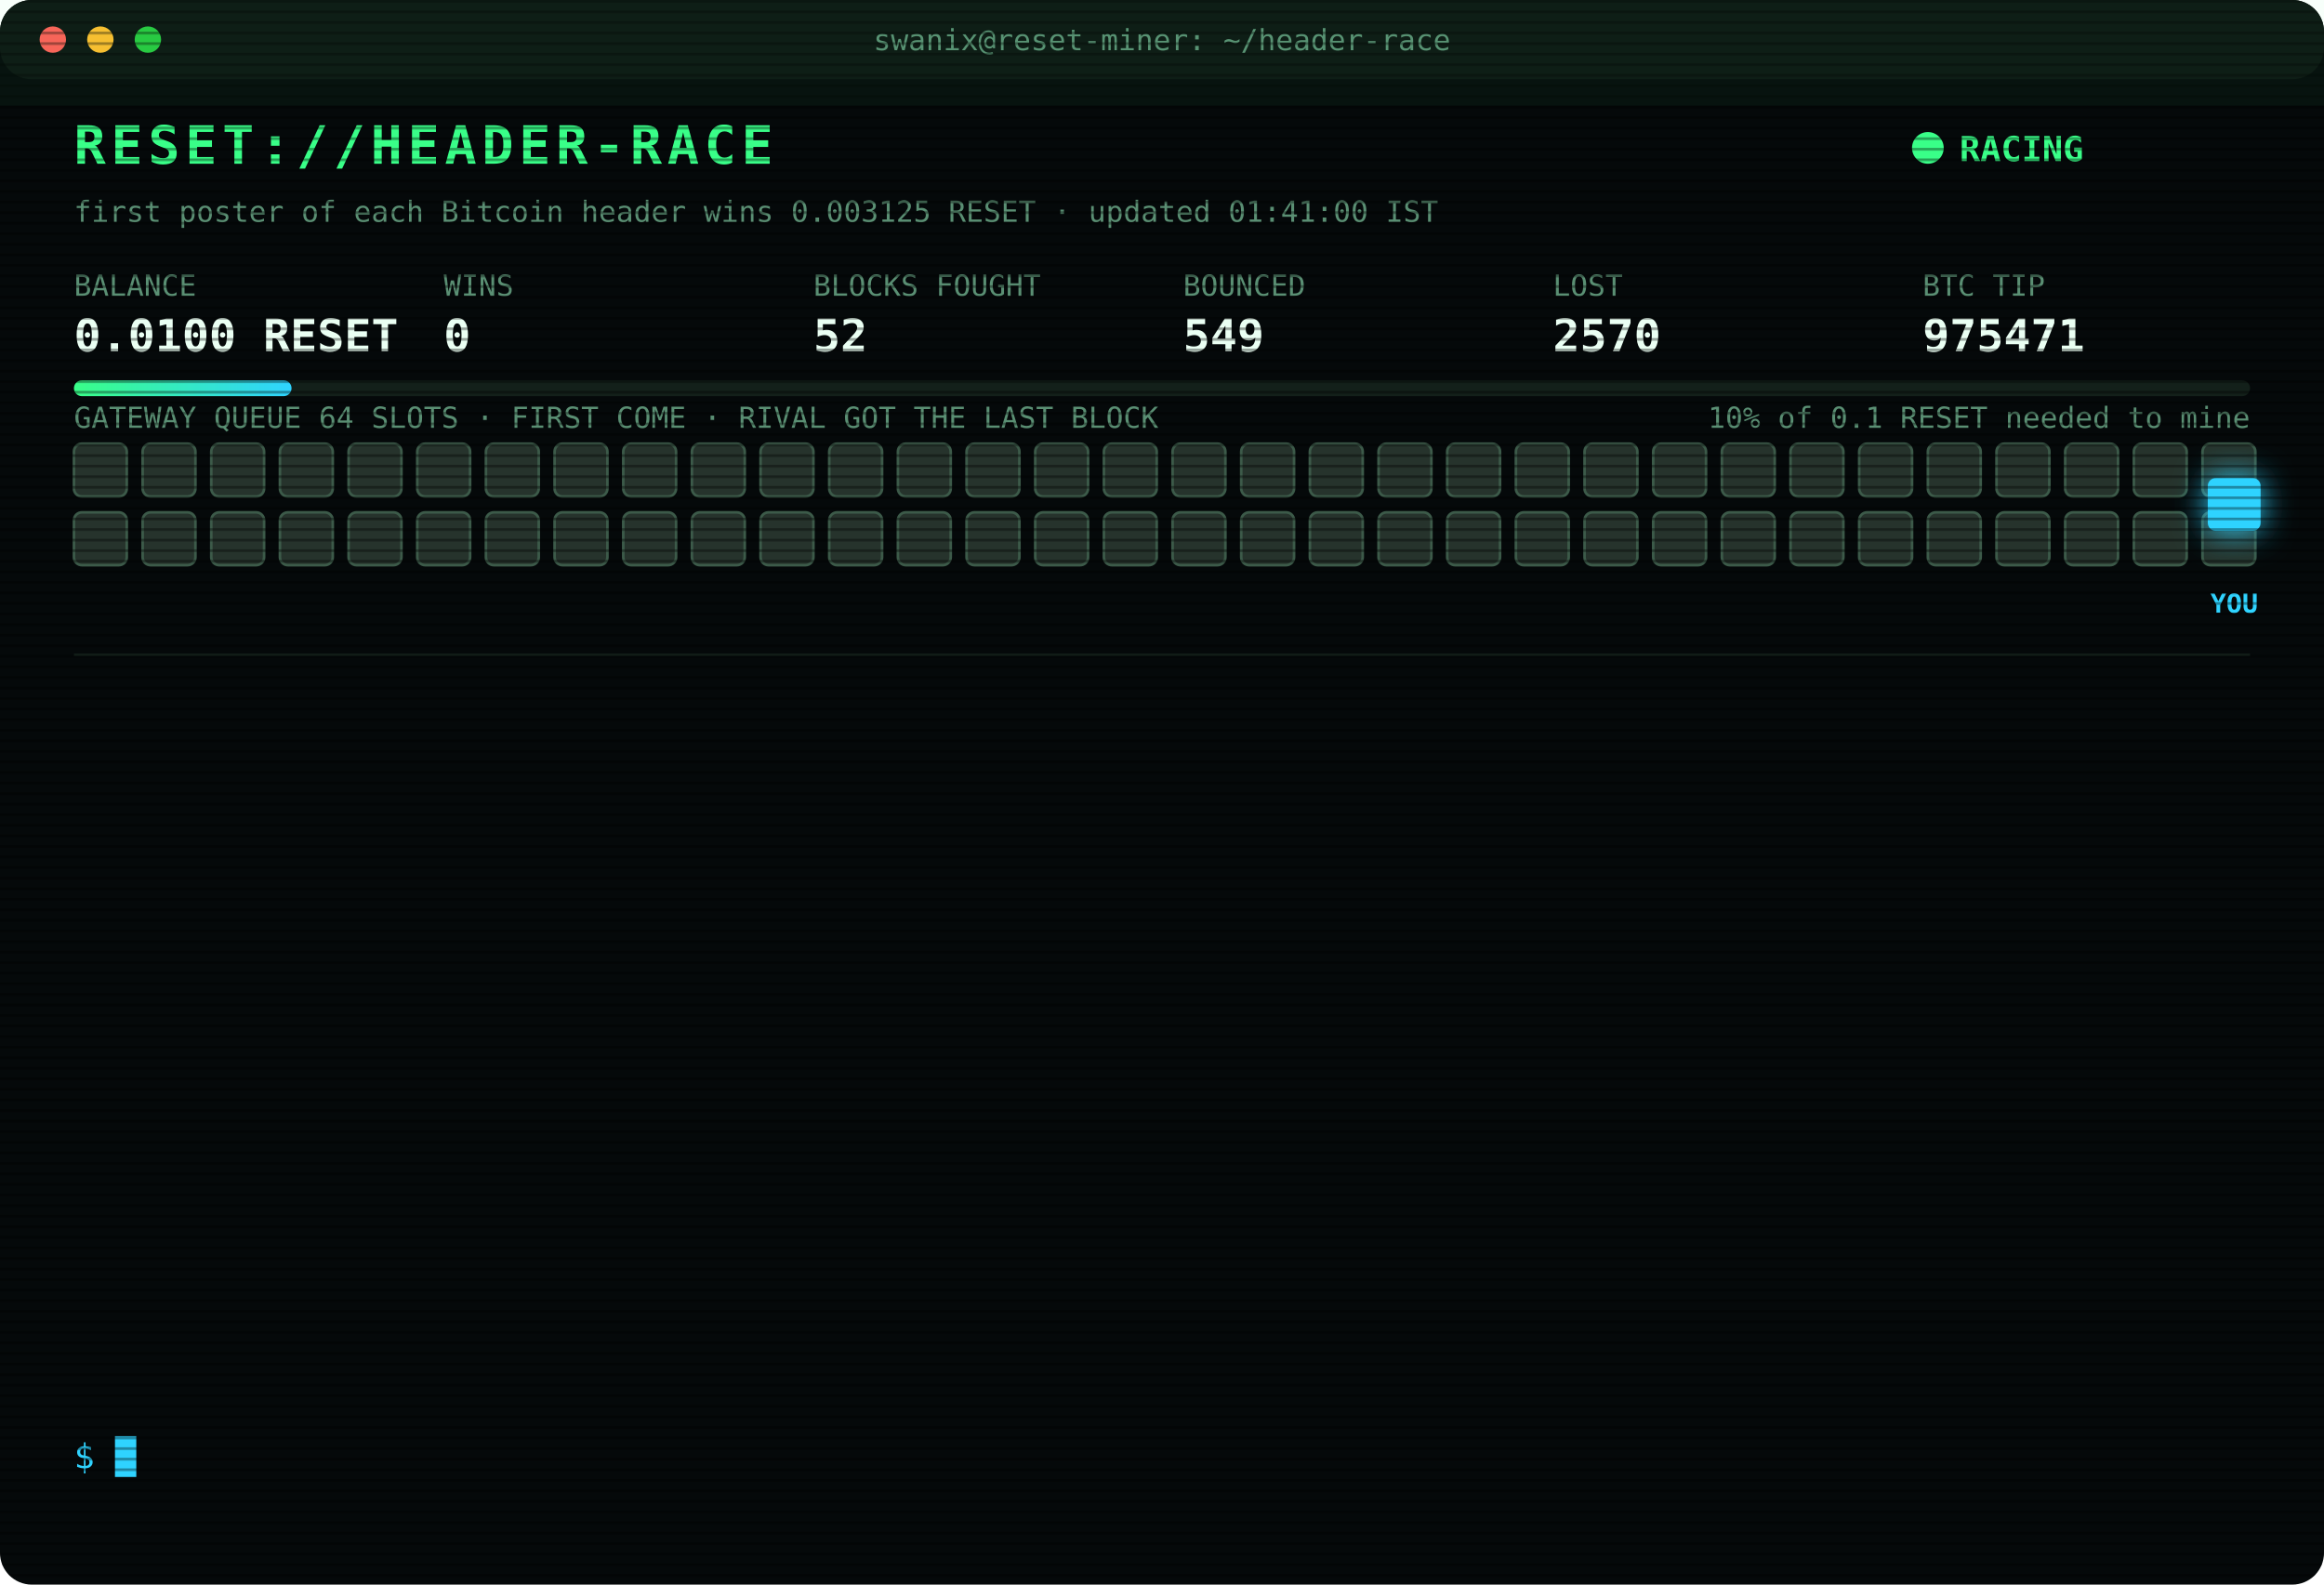
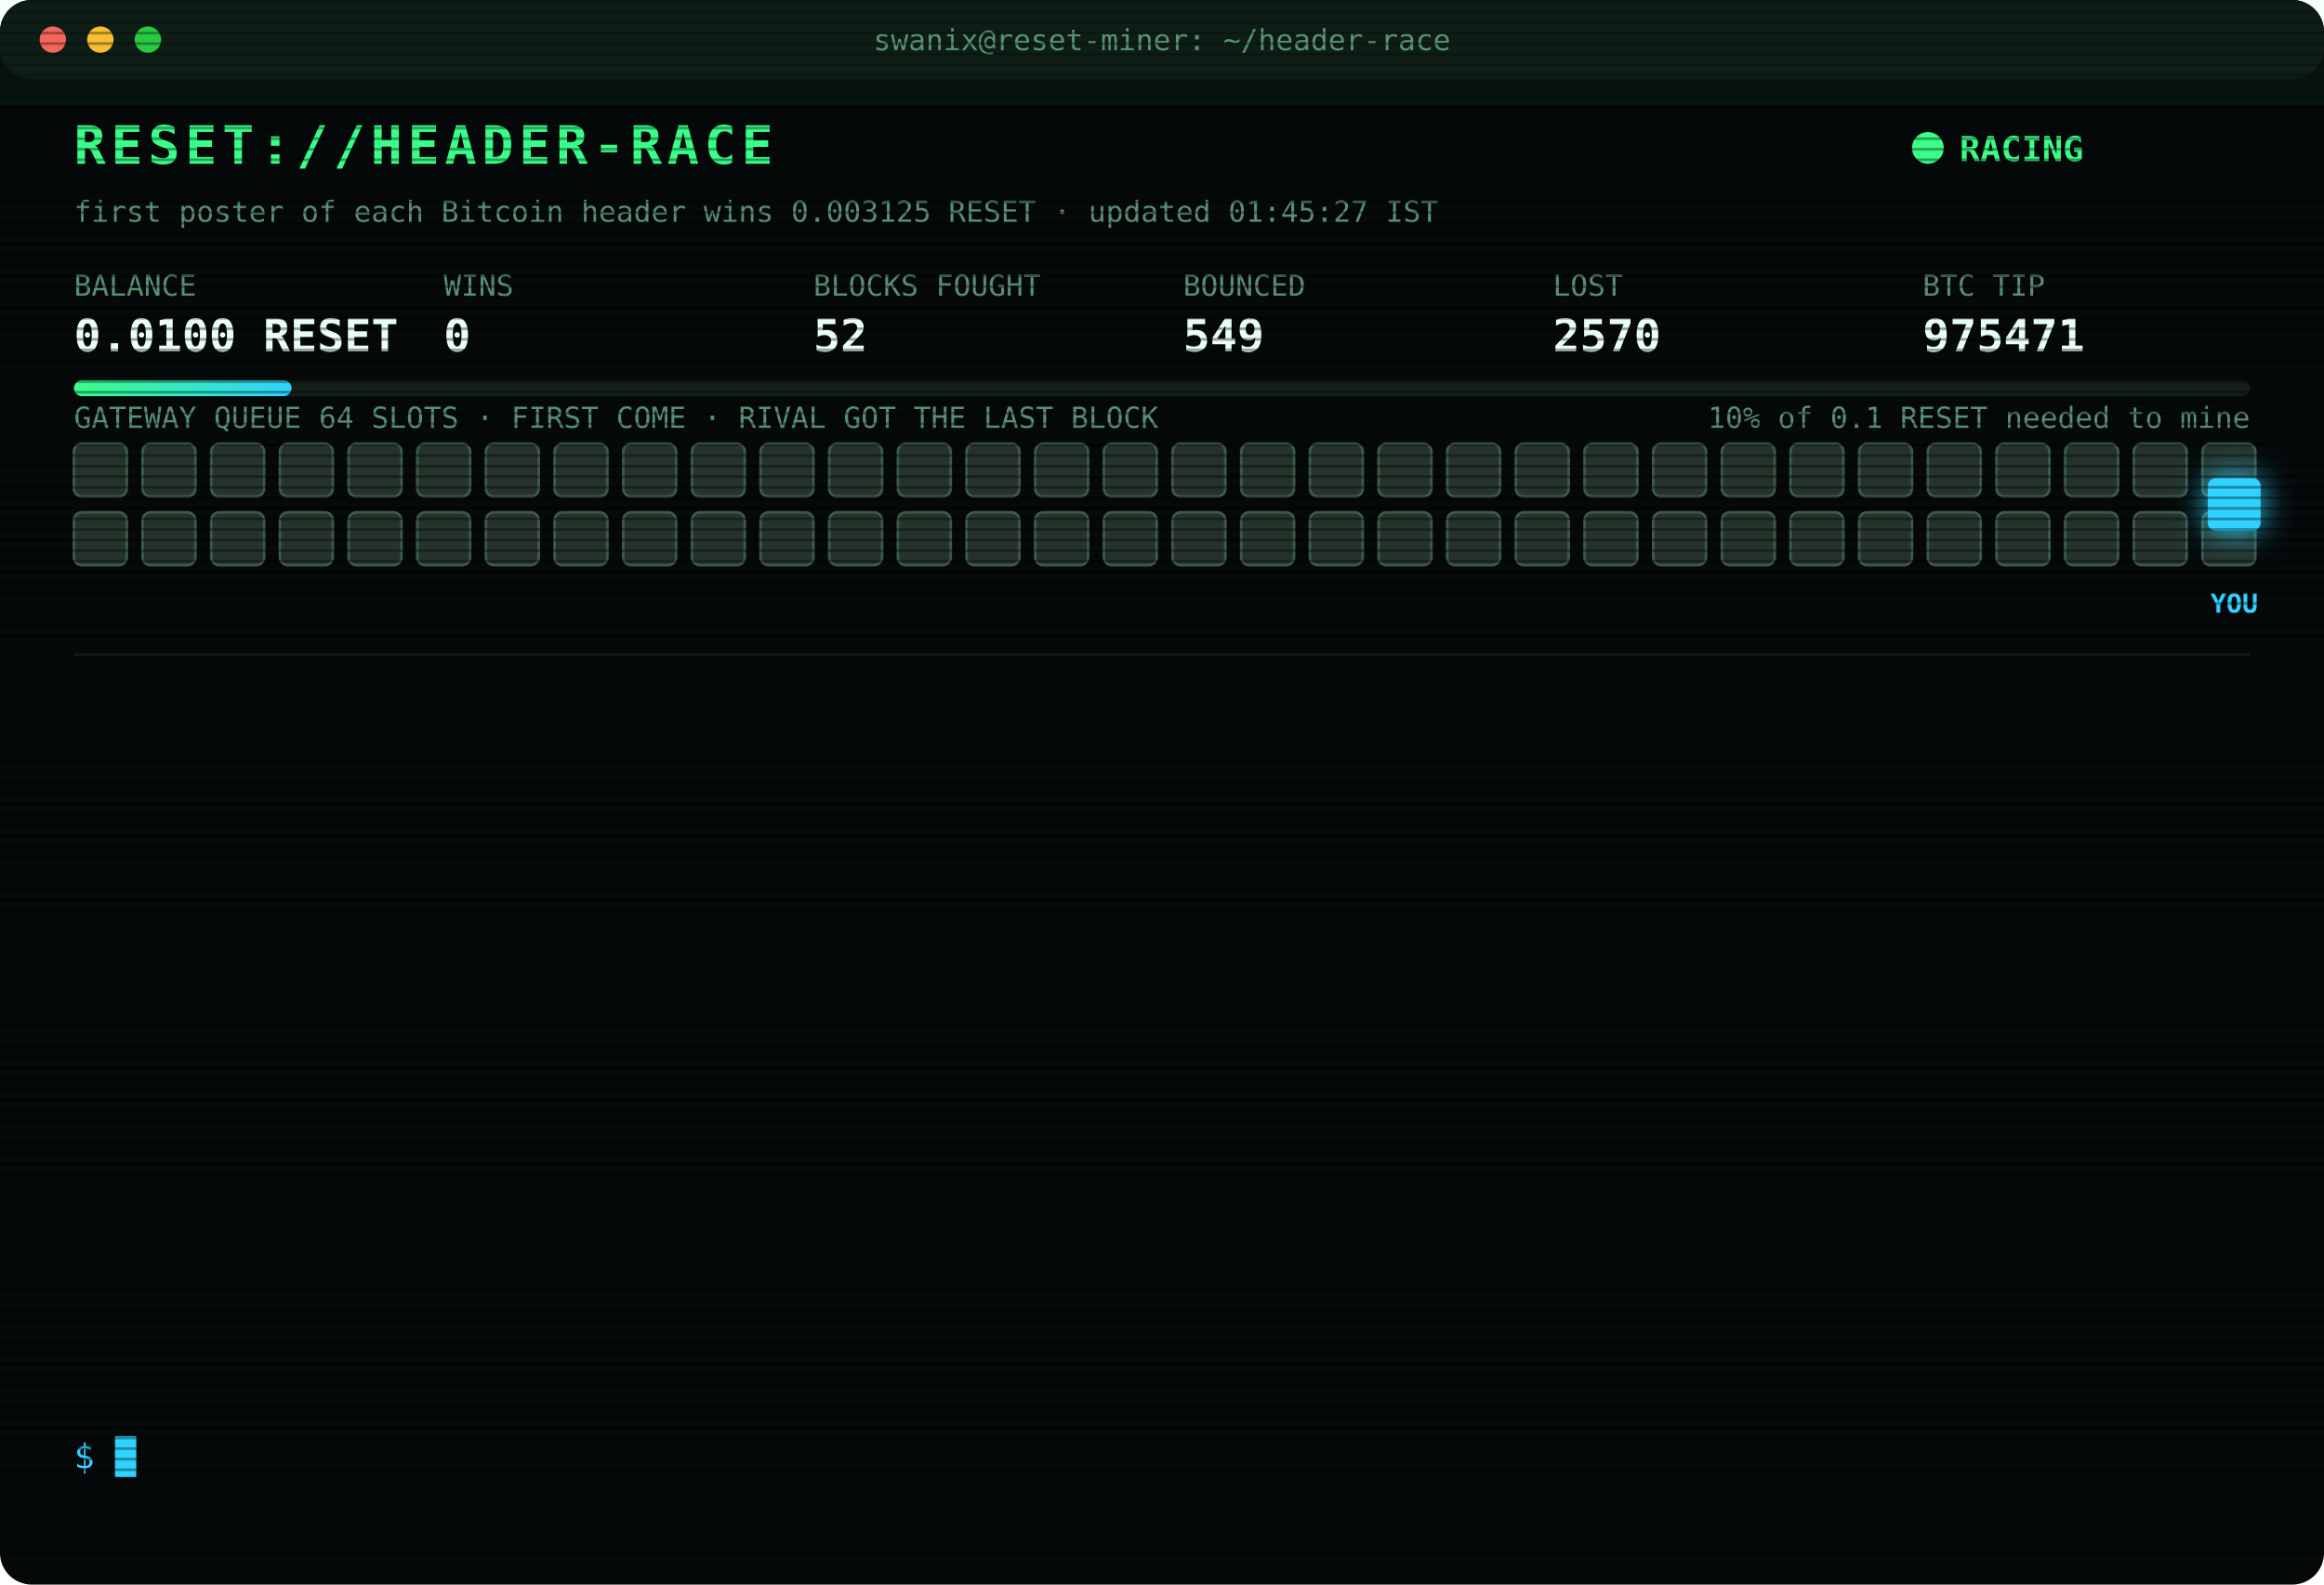
<svg xmlns="http://www.w3.org/2000/svg" width="880" height="600" viewBox="0 0 880 600" font-family="ui-monospace,SFMono-Regular,Menlo,Consolas,monospace">
  <style>
text{font-size:13px;fill:#7CFFB2}
.title{font-size:20px;font-weight:700;fill:#39FF88;letter-spacing:2px;animation:glitch 3s infinite steps(1)}
.sub{fill:#2fd3ff}.k{fill:#5a8f73;font-size:11px}.v{font-size:17px;font-weight:700;fill:#eafff3}
.ts{fill:#3f6b56}.boot{fill:#2fd3ff}.dim{fill:#5a8f73}.bad{fill:#ff4d6d}.warn{fill:#ffd23f}.mag{fill:#ff5cf0}.win{fill:#39FF88;font-weight:700}
.tag{font-size:10px;fill:#2fd3ff;font-weight:700}
.rival{fill:#26332c;stroke:#3c5a49;animation:jam 1.2s infinite alternate}
.idle{fill:#141c18;stroke:#22302a;animation:breathe 4s infinite}
.me{fill:#2fd3ff;filter:drop-shadow(0 0 6px #2fd3ff)}
.hover{animation:nudge 1.1s infinite ease-in-out}.bounce{animation:kick 1.4s infinite}
.ln{opacity:0;animation:in .4s forwards}
.cur{animation:blink 1s infinite steps(1)}
.scan{animation:scan 6s infinite linear}
.led{animation:blink 1.4s infinite}
@keyframes in{from{opacity:0;transform:translateX(-6px)}to{opacity:1;transform:none}}
@keyframes blink{50%{opacity:0}}
@keyframes jam{to{fill:#33463b}}
@keyframes breathe{50%{opacity:.4}}
@keyframes nudge{50%{transform:translateX(-10px)}}
@keyframes kick{0%,100%{transform:none}30%{transform:translateX(-14px)}55%{transform:translateX(10px) translateY(-6px)}}
@keyframes glitch{0%,92%{transform:none}93%{transform:translateX(2px);fill:#ff4d6d}95%{transform:translateX(-2px);fill:#2fd3ff}97%{transform:none}}
@keyframes scan{from{transform:translateY(-40px)}to{transform:translateY(600px)}}
</style>
  <defs>
    <pattern id="sl" width="4" height="4" patternUnits="userSpaceOnUse">
      <rect width="4" height="1" fill="#000" opacity=".35" />
    </pattern>
    <linearGradient id="bar">
      <stop offset="0" stop-color="#39FF88" />
      <stop offset="1" stop-color="#2fd3ff" />
    </linearGradient>
  </defs>
  <rect width="880" height="600" rx="12" fill="#05090a" />
  <rect width="880" height="30" rx="12" fill="#0d1512" />
  <circle cx="20" cy="15" r="5" fill="#ff5f57" />
  <circle cx="38" cy="15" r="5" fill="#febc2e" />
  <circle cx="56" cy="15" r="5" fill="#28c840" />
  <text x="440" y="19" text-anchor="middle" class="k">swanix@reset-miner: ~/header-race</text>
  <text x="28" y="62" class="title">RESET://HEADER-RACE</text>
  <circle class="led" cx="730" cy="56" r="6" fill="#39FF88" />
  <text x="742" y="61" class="win">RACING</text>
-   <text x="28" y="84" class="k">first poster of each Bitcoin header wins 0.003125 RESET · updated 01:41:00 IST</text>
+   <text x="28" y="84" class="k">first poster of each Bitcoin header wins 0.003125 RESET · updated 01:45:27 IST</text>
  <text x="28" y="112" class="k">BALANCE</text>
  <text x="28" y="133" class="v">0.0100 RESET</text>
  <text x="168" y="112" class="k">WINS</text>
  <text x="168" y="133" class="v">0</text>
  <text x="308" y="112" class="k">BLOCKS FOUGHT</text>
  <text x="308" y="133" class="v">52</text>
  <text x="448" y="112" class="k">BOUNCED</text>
  <text x="448" y="133" class="v">549</text>
  <text x="588" y="112" class="k">LOST</text>
  <text x="588" y="133" class="v">2570</text>
  <text x="728" y="112" class="k">BTC TIP</text>
  <text x="728" y="133" class="v">975471</text>
  <rect x="28" y="144" width="824" height="6" rx="3" fill="#13201a" />
  <rect x="28" y="144" width="82.4" height="6" rx="3" fill="url(#bar)" />
  <text x="852" y="162" text-anchor="end" class="k">10% of 0.1 RESET needed to mine</text>
  <text x="28" y="162" class="k">GATEWAY QUEUE 64 SLOTS · FIRST COME · RIVAL GOT THE LAST BLOCK</text>
  <rect class="rival" x="28" y="168" width="20" height="20" rx="3" style="animation-delay:0.00s" />
  <rect class="rival" x="54" y="168" width="20" height="20" rx="3" style="animation-delay:0.05s" />
  <rect class="rival" x="80" y="168" width="20" height="20" rx="3" style="animation-delay:0.10s" />
  <rect class="rival" x="106" y="168" width="20" height="20" rx="3" style="animation-delay:0.15s" />
  <rect class="rival" x="132" y="168" width="20" height="20" rx="3" style="animation-delay:0.20s" />
  <rect class="rival" x="158" y="168" width="20" height="20" rx="3" style="animation-delay:0.25s" />
  <rect class="rival" x="184" y="168" width="20" height="20" rx="3" style="animation-delay:0.30s" />
  <rect class="rival" x="210" y="168" width="20" height="20" rx="3" style="animation-delay:0.35s" />
  <rect class="rival" x="236" y="168" width="20" height="20" rx="3" style="animation-delay:0.40s" />
  <rect class="rival" x="262" y="168" width="20" height="20" rx="3" style="animation-delay:0.45s" />
  <rect class="rival" x="288" y="168" width="20" height="20" rx="3" style="animation-delay:0.50s" />
  <rect class="rival" x="314" y="168" width="20" height="20" rx="3" style="animation-delay:0.55s" />
  <rect class="rival" x="340" y="168" width="20" height="20" rx="3" style="animation-delay:0.60s" />
  <rect class="rival" x="366" y="168" width="20" height="20" rx="3" style="animation-delay:0.65s" />
  <rect class="rival" x="392" y="168" width="20" height="20" rx="3" style="animation-delay:0.70s" />
  <rect class="rival" x="418" y="168" width="20" height="20" rx="3" style="animation-delay:0.75s" />
  <rect class="rival" x="444" y="168" width="20" height="20" rx="3" style="animation-delay:0.80s" />
  <rect class="rival" x="470" y="168" width="20" height="20" rx="3" style="animation-delay:0.85s" />
  <rect class="rival" x="496" y="168" width="20" height="20" rx="3" style="animation-delay:0.90s" />
  <rect class="rival" x="522" y="168" width="20" height="20" rx="3" style="animation-delay:0.95s" />
  <rect class="rival" x="548" y="168" width="20" height="20" rx="3" style="animation-delay:1.00s" />
  <rect class="rival" x="574" y="168" width="20" height="20" rx="3" style="animation-delay:1.05s" />
  <rect class="rival" x="600" y="168" width="20" height="20" rx="3" style="animation-delay:1.10s" />
  <rect class="rival" x="626" y="168" width="20" height="20" rx="3" style="animation-delay:1.15s" />
  <rect class="rival" x="652" y="168" width="20" height="20" rx="3" style="animation-delay:1.20s" />
  <rect class="rival" x="678" y="168" width="20" height="20" rx="3" style="animation-delay:1.25s" />
  <rect class="rival" x="704" y="168" width="20" height="20" rx="3" style="animation-delay:1.30s" />
  <rect class="rival" x="730" y="168" width="20" height="20" rx="3" style="animation-delay:1.35s" />
  <rect class="rival" x="756" y="168" width="20" height="20" rx="3" style="animation-delay:1.40s" />
  <rect class="rival" x="782" y="168" width="20" height="20" rx="3" style="animation-delay:1.45s" />
  <rect class="rival" x="808" y="168" width="20" height="20" rx="3" style="animation-delay:1.50s" />
  <rect class="rival" x="834" y="168" width="20" height="20" rx="3" style="animation-delay:1.55s" />
  <rect class="rival" x="28" y="194" width="20" height="20" rx="3" style="animation-delay:1.60s" />
  <rect class="rival" x="54" y="194" width="20" height="20" rx="3" style="animation-delay:1.65s" />
  <rect class="rival" x="80" y="194" width="20" height="20" rx="3" style="animation-delay:1.70s" />
  <rect class="rival" x="106" y="194" width="20" height="20" rx="3" style="animation-delay:1.75s" />
  <rect class="rival" x="132" y="194" width="20" height="20" rx="3" style="animation-delay:1.80s" />
  <rect class="rival" x="158" y="194" width="20" height="20" rx="3" style="animation-delay:1.85s" />
  <rect class="rival" x="184" y="194" width="20" height="20" rx="3" style="animation-delay:1.90s" />
  <rect class="rival" x="210" y="194" width="20" height="20" rx="3" style="animation-delay:1.95s" />
  <rect class="rival" x="236" y="194" width="20" height="20" rx="3" style="animation-delay:2.00s" />
  <rect class="rival" x="262" y="194" width="20" height="20" rx="3" style="animation-delay:2.05s" />
  <rect class="rival" x="288" y="194" width="20" height="20" rx="3" style="animation-delay:2.10s" />
  <rect class="rival" x="314" y="194" width="20" height="20" rx="3" style="animation-delay:2.15s" />
  <rect class="rival" x="340" y="194" width="20" height="20" rx="3" style="animation-delay:2.20s" />
  <rect class="rival" x="366" y="194" width="20" height="20" rx="3" style="animation-delay:2.25s" />
  <rect class="rival" x="392" y="194" width="20" height="20" rx="3" style="animation-delay:2.30s" />
  <rect class="rival" x="418" y="194" width="20" height="20" rx="3" style="animation-delay:2.35s" />
  <rect class="rival" x="444" y="194" width="20" height="20" rx="3" style="animation-delay:2.40s" />
  <rect class="rival" x="470" y="194" width="20" height="20" rx="3" style="animation-delay:2.45s" />
  <rect class="rival" x="496" y="194" width="20" height="20" rx="3" style="animation-delay:2.50s" />
  <rect class="rival" x="522" y="194" width="20" height="20" rx="3" style="animation-delay:2.55s" />
  <rect class="rival" x="548" y="194" width="20" height="20" rx="3" style="animation-delay:2.60s" />
  <rect class="rival" x="574" y="194" width="20" height="20" rx="3" style="animation-delay:2.65s" />
  <rect class="rival" x="600" y="194" width="20" height="20" rx="3" style="animation-delay:2.70s" />
  <rect class="rival" x="626" y="194" width="20" height="20" rx="3" style="animation-delay:2.75s" />
  <rect class="rival" x="652" y="194" width="20" height="20" rx="3" style="animation-delay:2.80s" />
  <rect class="rival" x="678" y="194" width="20" height="20" rx="3" style="animation-delay:2.85s" />
  <rect class="rival" x="704" y="194" width="20" height="20" rx="3" style="animation-delay:2.90s" />
  <rect class="rival" x="730" y="194" width="20" height="20" rx="3" style="animation-delay:2.95s" />
  <rect class="rival" x="756" y="194" width="20" height="20" rx="3" style="animation-delay:3.00s" />
  <rect class="rival" x="782" y="194" width="20" height="20" rx="3" style="animation-delay:3.05s" />
  <rect class="rival" x="808" y="194" width="20" height="20" rx="3" style="animation-delay:3.10s" />
  <rect class="rival" x="834" y="194" width="20" height="20" rx="3" style="animation-delay:3.15s" />
  <g class="hover">
    <rect class="me" x="836" y="181" width="20" height="20" rx="3" />
    <text class="tag" x="846" y="232" text-anchor="middle">YOU</text>
  </g>
  <line x1="28" x2="852" y1="248" y2="248" stroke="#13201a" />
  <g class="ln" style="animation-delay:0.40s">
    <text x="28" y="270" class="ts">23:16:29</text>
    <text x="104" y="270" class="bad">[LOST] #975460 taken by a rival miner</text>
  </g>
  <g class="ln" style="animation-delay:0.65s">
    <text x="28" y="292" class="ts">23:30:39</text>
    <text x="104" y="292" class="bad">[LOST] #975461 taken by a rival miner</text>
  </g>
  <g class="ln" style="animation-delay:0.90s">
    <text x="28" y="314" class="ts">23:39:02</text>
    <text x="104" y="314" class="bad">[LOST] #975462 taken by a rival miner</text>
  </g>
  <g class="ln" style="animation-delay:1.15s">
    <text x="28" y="336" class="ts">23:54:06</text>
    <text x="104" y="336" class="bad">[LOST] #975463 taken by a rival miner</text>
  </g>
  <g class="ln" style="animation-delay:1.40s">
    <text x="28" y="358" class="ts">00:02:46</text>
    <text x="104" y="358" class="bad">[LOST] #975464 taken by a rival miner</text>
  </g>
  <g class="ln" style="animation-delay:1.65s">
    <text x="28" y="380" class="ts">00:35:16</text>
    <text x="104" y="380" class="bad">[LOST] #975465 taken by a rival miner</text>
  </g>
  <g class="ln" style="animation-delay:1.90s">
    <text x="28" y="402" class="ts">00:40:33</text>
    <text x="104" y="402" class="bad">[LOST] #975466 taken by a rival miner</text>
  </g>
  <g class="ln" style="animation-delay:2.15s">
    <text x="28" y="424" class="ts">00:53:05</text>
    <text x="104" y="424" class="bad">[LOST] #975467 taken by a rival miner</text>
  </g>
  <g class="ln" style="animation-delay:2.40s">
    <text x="28" y="446" class="ts">01:21:51</text>
    <text x="104" y="446" class="bad">[LOST] #975468 taken by a rival miner</text>
  </g>
  <g class="ln" style="animation-delay:2.65s">
    <text x="28" y="468" class="ts">01:26:24</text>
    <text x="104" y="468" class="bad">[LOST] #975469 taken by a rival miner</text>
  </g>
  <g class="ln" style="animation-delay:2.90s">
    <text x="28" y="490" class="ts">01:28:38</text>
    <text x="104" y="490" class="bad">[LOST] #975470 taken by a rival miner</text>
  </g>
  <g class="ln" style="animation-delay:3.15s">
    <text x="28" y="512" class="ts">01:31:06</text>
    <text x="104" y="512" class="bad">[LOST] #975471 taken by a rival miner</text>
  </g>
  <g class="ln" style="animation-delay:3.40s">
    <text x="28" y="534" class="ts">01:41:00</text>
    <text x="104" y="534" class="dim">[STINT END] calls 732 · wins 0</text>
  </g>
  <text x="28" y="556" class="sub">$ <tspan class="cur">█</tspan>
  </text>
  <rect width="880" height="600" rx="12" fill="url(#sl)" pointer-events="none" />
  <rect class="scan" width="880" height="40" fill="#39FF88" opacity=".04" />
</svg>
